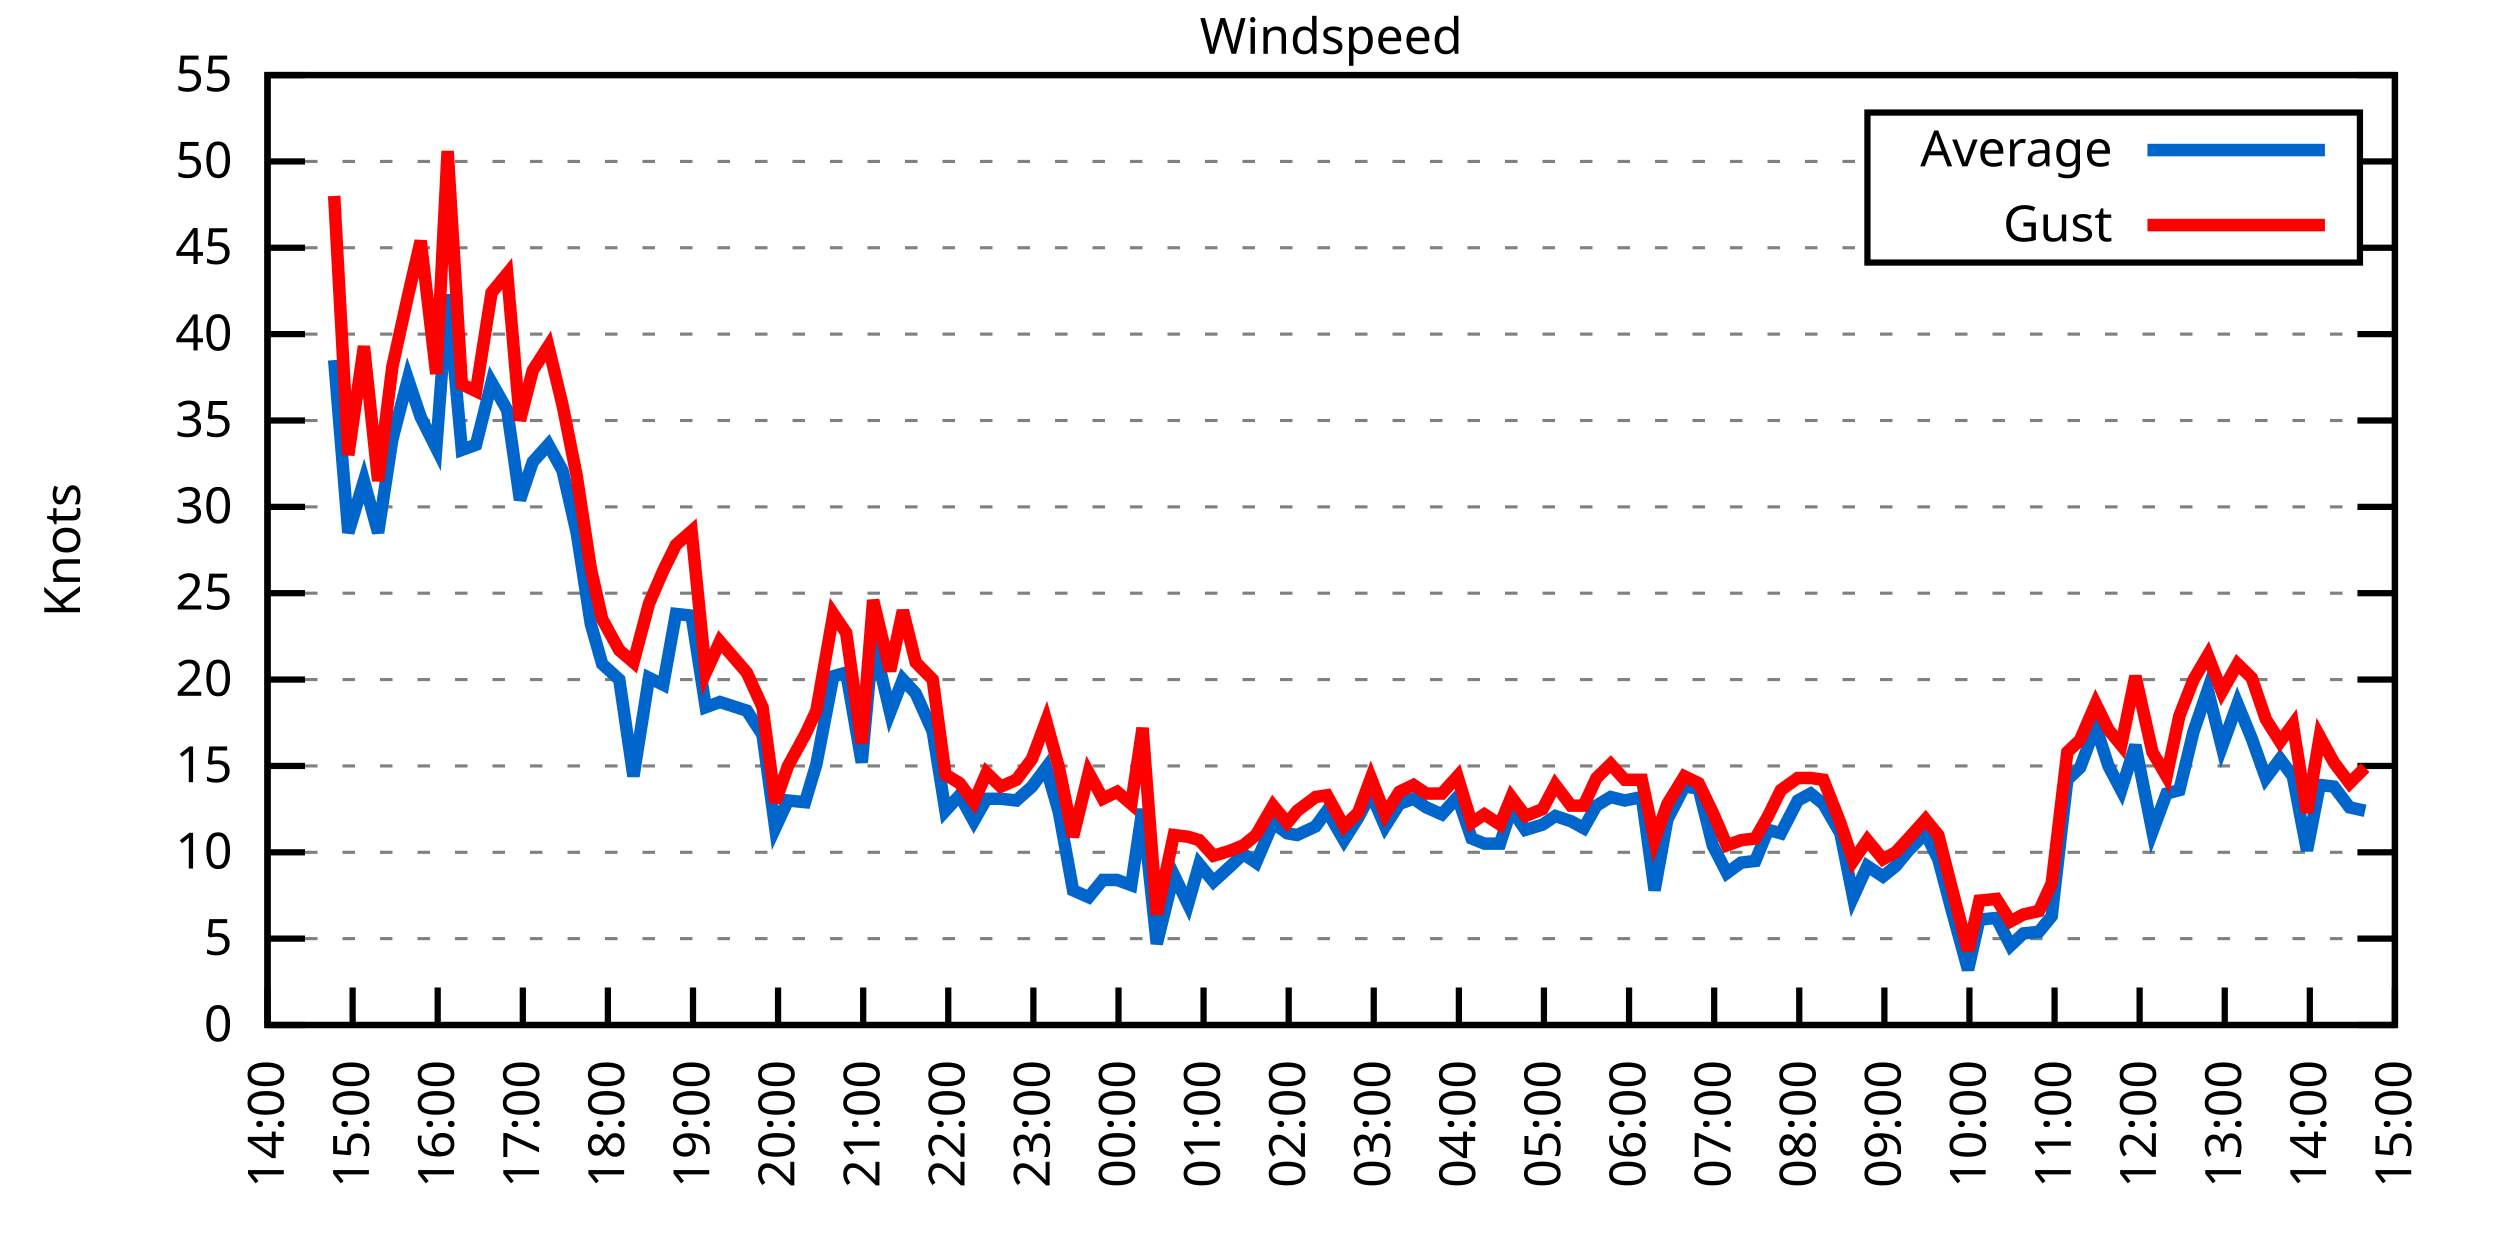
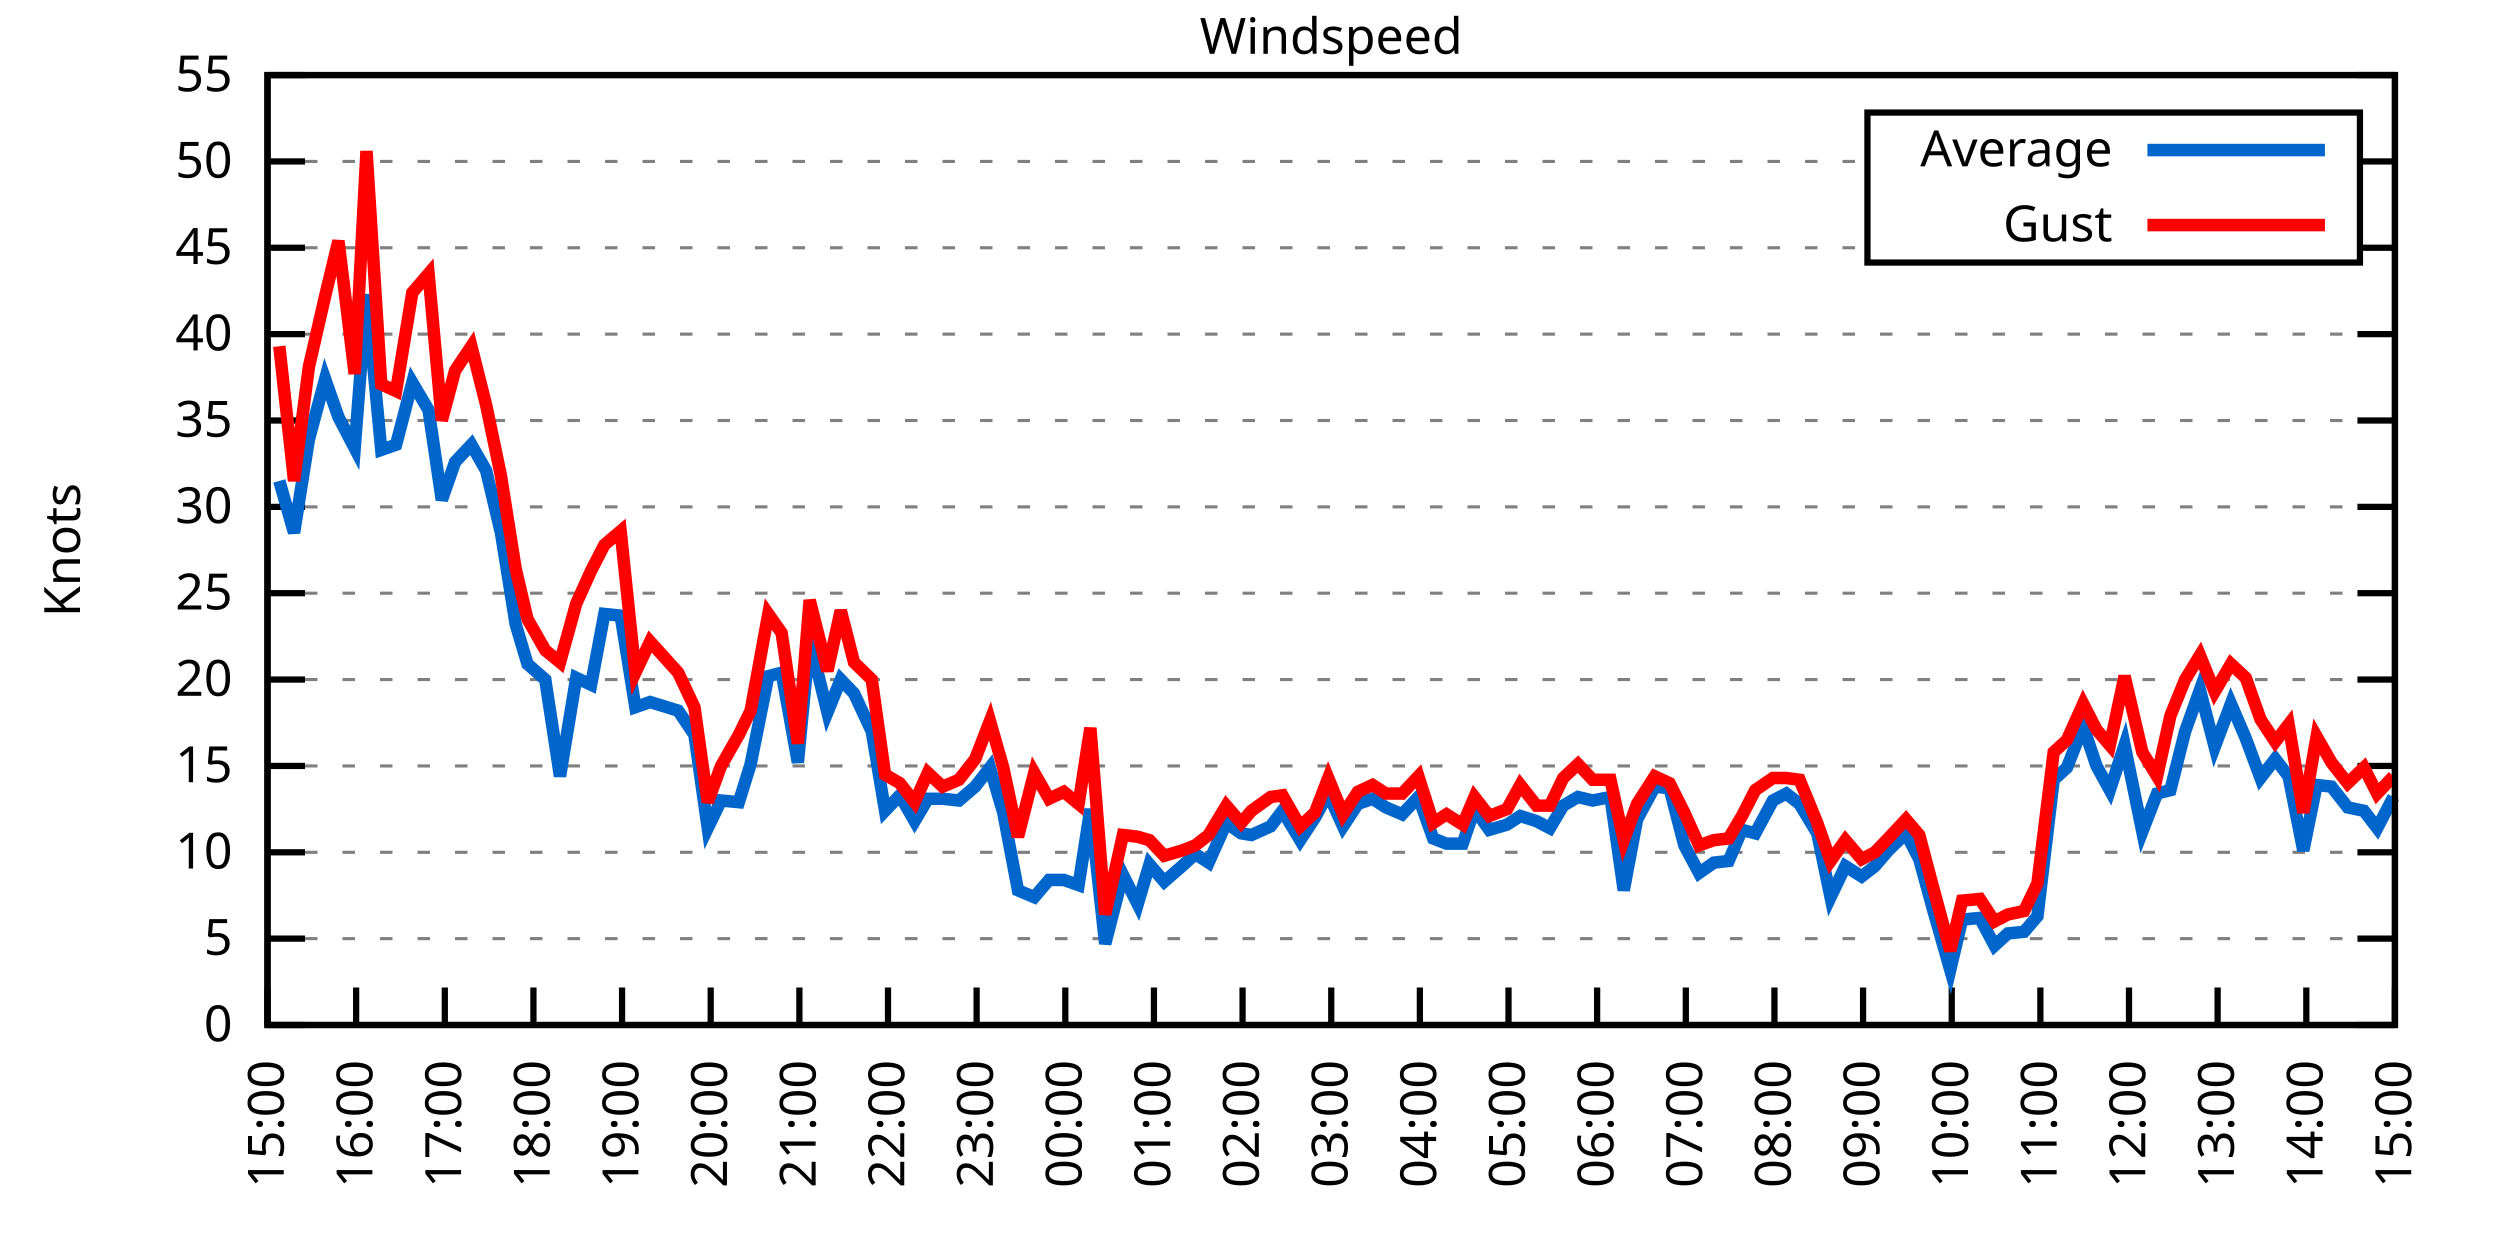
<svg xmlns="http://www.w3.org/2000/svg" xmlns:xlink="http://www.w3.org/1999/xlink" width="400" height="200" viewBox="0 0 400 200">
  <g id="gnuplot_canvas">
    <rect x="0" y="0" width="400" height="200" fill="none" />
    <defs>
      <circle id="gpDot" r="0.5" stroke-width="0.5" stroke="currentColor" />
      <path id="gpPt0" stroke-width="0.333" stroke="currentColor" d="M-1,0 h2 M0,-1 v2" />
      <path id="gpPt1" stroke-width="0.333" stroke="currentColor" d="M-1,-1 L1,1 M1,-1 L-1,1" />
      <path id="gpPt2" stroke-width="0.333" stroke="currentColor" d="M-1,0 L1,0 M0,-1 L0,1 M-1,-1 L1,1 M-1,1 L1,-1" />
      <rect id="gpPt3" stroke-width="0.333" stroke="currentColor" x="-1" y="-1" width="2" height="2" />
      <rect id="gpPt4" stroke-width="0.333" stroke="currentColor" fill="currentColor" x="-1" y="-1" width="2" height="2" />
      <circle id="gpPt5" stroke-width="0.333" stroke="currentColor" cx="0" cy="0" r="1" />
      <use xlink:href="#gpPt5" id="gpPt6" fill="currentColor" stroke="none" />
      <path id="gpPt7" stroke-width="0.333" stroke="currentColor" d="M0,-1.33 L-1.33,0.67 L1.33,0.67 z" />
      <use xlink:href="#gpPt7" id="gpPt8" fill="currentColor" stroke="none" />
      <use xlink:href="#gpPt7" id="gpPt9" stroke="currentColor" transform="rotate(180)" />
      <use xlink:href="#gpPt9" id="gpPt10" fill="currentColor" stroke="none" />
      <use xlink:href="#gpPt3" id="gpPt11" stroke="currentColor" transform="rotate(45)" />
      <use xlink:href="#gpPt11" id="gpPt12" fill="currentColor" stroke="none" />
      <path id="gpPt13" stroke-width="0.333" stroke="currentColor" d="M0,1.330 L1.265,0.411 L0.782,-1.067 L-0.782,-1.076 L-1.265,0.411 z" />
      <use xlink:href="#gpPt13" id="gpPt14" fill="currentColor" stroke="none" />
      <filter id="textbox" filterUnits="objectBoundingBox" x="0" y="0" height="1" width="1">
        <feFlood flood-color="white" flood-opacity="1" result="bgnd" />
        <feComposite in="SourceGraphic" in2="bgnd" operator="atop" />
      </filter>
      <filter id="greybox" filterUnits="objectBoundingBox" x="0" y="0" height="1" width="1">
        <feFlood flood-color="lightgrey" flood-opacity="1" result="grey" />
        <feComposite in="SourceGraphic" in2="grey" operator="atop" />
      </filter>
    </defs>
    <g fill="none" color="white" stroke="currentColor" stroke-width="1.00" stroke-linecap="butt" stroke-linejoin="miter">
</g>
    <g fill="none" color="black" stroke="currentColor" stroke-width="1.00" stroke-linecap="butt" stroke-linejoin="miter">
      <g stroke="none" shape-rendering="crispEdges">
        <polygon fill="rgb(255, 255, 255)" points="42.80,164.00 383.18,164.00 383.18,12.02 42.80,12.02 " />
      </g>
    </g>
    <g fill="none" color="black" stroke="currentColor" stroke-width="1.00" stroke-linecap="butt" stroke-linejoin="miter">
</g>
    <g fill="none" color="black" stroke="black" stroke-width="0.50" stroke-linecap="butt" stroke-linejoin="miter">
</g>
    <g fill="none" color="gray" stroke="currentColor" stroke-width="0.50" stroke-linecap="butt" stroke-linejoin="miter">
      <path stroke="gray" stroke-dasharray="2,4" class="gridline" d="M42.80,164.00 L383.19,164.00  " />
    </g>
    <g fill="none" color="gray" stroke="gray" stroke-width="1.00" stroke-linecap="butt" stroke-linejoin="miter">
</g>
    <g fill="none" color="black" stroke="currentColor" stroke-width="1.00" stroke-linecap="butt" stroke-linejoin="miter">
      <path stroke="black" d="M42.80,164.00 L48.80,164.00 M383.19,164.00 L377.19,164.00  " />
      <g transform="translate(37.20,166.60)" stroke="none" fill="black" font-family="Sans" font-size="8.00" text-anchor="end">
        <text>
          <tspan font-family="Sans"> 0</tspan>
        </text>
      </g>
    </g>
    <g fill="none" color="black" stroke="currentColor" stroke-width="1.00" stroke-linecap="butt" stroke-linejoin="miter">
</g>
    <g fill="none" color="black" stroke="black" stroke-width="0.50" stroke-linecap="butt" stroke-linejoin="miter">
</g>
    <g fill="none" color="gray" stroke="currentColor" stroke-width="0.50" stroke-linecap="butt" stroke-linejoin="miter">
      <path stroke="gray" stroke-dasharray="2,4" class="gridline" d="M42.80,150.18 L383.19,150.18  " />
    </g>
    <g fill="none" color="gray" stroke="gray" stroke-width="1.00" stroke-linecap="butt" stroke-linejoin="miter">
</g>
    <g fill="none" color="black" stroke="currentColor" stroke-width="1.00" stroke-linecap="butt" stroke-linejoin="miter">
      <path stroke="black" d="M42.80,150.18 L48.80,150.18 M383.19,150.18 L377.19,150.18  " />
      <g transform="translate(37.20,152.78)" stroke="none" fill="black" font-family="Sans" font-size="8.00" text-anchor="end">
        <text>
          <tspan font-family="Sans"> 5</tspan>
        </text>
      </g>
    </g>
    <g fill="none" color="black" stroke="currentColor" stroke-width="1.00" stroke-linecap="butt" stroke-linejoin="miter">
</g>
    <g fill="none" color="black" stroke="black" stroke-width="0.50" stroke-linecap="butt" stroke-linejoin="miter">
</g>
    <g fill="none" color="gray" stroke="currentColor" stroke-width="0.50" stroke-linecap="butt" stroke-linejoin="miter">
      <path stroke="gray" stroke-dasharray="2,4" class="gridline" d="M42.80,136.37 L383.19,136.37  " />
    </g>
    <g fill="none" color="gray" stroke="gray" stroke-width="1.00" stroke-linecap="butt" stroke-linejoin="miter">
</g>
    <g fill="none" color="black" stroke="currentColor" stroke-width="1.00" stroke-linecap="butt" stroke-linejoin="miter">
      <path stroke="black" d="M42.80,136.37 L48.80,136.37 M383.19,136.37 L377.19,136.37  " />
      <g transform="translate(37.20,138.97)" stroke="none" fill="black" font-family="Sans" font-size="8.00" text-anchor="end">
        <text>
          <tspan font-family="Sans"> 10</tspan>
        </text>
      </g>
    </g>
    <g fill="none" color="black" stroke="currentColor" stroke-width="1.00" stroke-linecap="butt" stroke-linejoin="miter">
</g>
    <g fill="none" color="black" stroke="black" stroke-width="0.50" stroke-linecap="butt" stroke-linejoin="miter">
</g>
    <g fill="none" color="gray" stroke="currentColor" stroke-width="0.50" stroke-linecap="butt" stroke-linejoin="miter">
      <path stroke="gray" stroke-dasharray="2,4" class="gridline" d="M42.80,122.55 L383.19,122.55  " />
    </g>
    <g fill="none" color="gray" stroke="gray" stroke-width="1.00" stroke-linecap="butt" stroke-linejoin="miter">
</g>
    <g fill="none" color="black" stroke="currentColor" stroke-width="1.00" stroke-linecap="butt" stroke-linejoin="miter">
      <path stroke="black" d="M42.80,122.55 L48.80,122.55 M383.19,122.55 L377.19,122.55  " />
      <g transform="translate(37.20,125.15)" stroke="none" fill="black" font-family="Sans" font-size="8.00" text-anchor="end">
        <text>
          <tspan font-family="Sans"> 15</tspan>
        </text>
      </g>
    </g>
    <g fill="none" color="black" stroke="currentColor" stroke-width="1.00" stroke-linecap="butt" stroke-linejoin="miter">
</g>
    <g fill="none" color="black" stroke="black" stroke-width="0.50" stroke-linecap="butt" stroke-linejoin="miter">
</g>
    <g fill="none" color="gray" stroke="currentColor" stroke-width="0.50" stroke-linecap="butt" stroke-linejoin="miter">
      <path stroke="gray" stroke-dasharray="2,4" class="gridline" d="M42.80,108.73 L383.19,108.73  " />
    </g>
    <g fill="none" color="gray" stroke="gray" stroke-width="1.00" stroke-linecap="butt" stroke-linejoin="miter">
</g>
    <g fill="none" color="black" stroke="currentColor" stroke-width="1.00" stroke-linecap="butt" stroke-linejoin="miter">
      <path stroke="black" d="M42.80,108.73 L48.80,108.73 M383.19,108.73 L377.19,108.73  " />
      <g transform="translate(37.20,111.33)" stroke="none" fill="black" font-family="Sans" font-size="8.00" text-anchor="end">
        <text>
          <tspan font-family="Sans"> 20</tspan>
        </text>
      </g>
    </g>
    <g fill="none" color="black" stroke="currentColor" stroke-width="1.00" stroke-linecap="butt" stroke-linejoin="miter">
</g>
    <g fill="none" color="black" stroke="black" stroke-width="0.50" stroke-linecap="butt" stroke-linejoin="miter">
</g>
    <g fill="none" color="gray" stroke="currentColor" stroke-width="0.50" stroke-linecap="butt" stroke-linejoin="miter">
      <path stroke="gray" stroke-dasharray="2,4" class="gridline" d="M42.80,94.91 L383.19,94.91  " />
    </g>
    <g fill="none" color="gray" stroke="gray" stroke-width="1.00" stroke-linecap="butt" stroke-linejoin="miter">
</g>
    <g fill="none" color="black" stroke="currentColor" stroke-width="1.00" stroke-linecap="butt" stroke-linejoin="miter">
      <path stroke="black" d="M42.80,94.91 L48.80,94.91 M383.19,94.91 L377.19,94.91  " />
      <g transform="translate(37.20,97.51)" stroke="none" fill="black" font-family="Sans" font-size="8.00" text-anchor="end">
        <text>
          <tspan font-family="Sans"> 25</tspan>
        </text>
      </g>
    </g>
    <g fill="none" color="black" stroke="currentColor" stroke-width="1.00" stroke-linecap="butt" stroke-linejoin="miter">
</g>
    <g fill="none" color="black" stroke="black" stroke-width="0.50" stroke-linecap="butt" stroke-linejoin="miter">
</g>
    <g fill="none" color="gray" stroke="currentColor" stroke-width="0.50" stroke-linecap="butt" stroke-linejoin="miter">
      <path stroke="gray" stroke-dasharray="2,4" class="gridline" d="M42.80,81.10 L383.19,81.10  " />
    </g>
    <g fill="none" color="gray" stroke="gray" stroke-width="1.00" stroke-linecap="butt" stroke-linejoin="miter">
</g>
    <g fill="none" color="black" stroke="currentColor" stroke-width="1.00" stroke-linecap="butt" stroke-linejoin="miter">
      <path stroke="black" d="M42.80,81.10 L48.80,81.10 M383.19,81.10 L377.19,81.10  " />
      <g transform="translate(37.20,83.70)" stroke="none" fill="black" font-family="Sans" font-size="8.00" text-anchor="end">
        <text>
          <tspan font-family="Sans"> 30</tspan>
        </text>
      </g>
    </g>
    <g fill="none" color="black" stroke="currentColor" stroke-width="1.00" stroke-linecap="butt" stroke-linejoin="miter">
</g>
    <g fill="none" color="black" stroke="black" stroke-width="0.50" stroke-linecap="butt" stroke-linejoin="miter">
</g>
    <g fill="none" color="gray" stroke="currentColor" stroke-width="0.50" stroke-linecap="butt" stroke-linejoin="miter">
      <path stroke="gray" stroke-dasharray="2,4" class="gridline" d="M42.80,67.28 L383.19,67.28  " />
    </g>
    <g fill="none" color="gray" stroke="gray" stroke-width="1.00" stroke-linecap="butt" stroke-linejoin="miter">
</g>
    <g fill="none" color="black" stroke="currentColor" stroke-width="1.00" stroke-linecap="butt" stroke-linejoin="miter">
      <path stroke="black" d="M42.80,67.28 L48.80,67.28 M383.19,67.28 L377.19,67.28  " />
      <g transform="translate(37.20,69.88)" stroke="none" fill="black" font-family="Sans" font-size="8.00" text-anchor="end">
        <text>
          <tspan font-family="Sans"> 35</tspan>
        </text>
      </g>
    </g>
    <g fill="none" color="black" stroke="currentColor" stroke-width="1.00" stroke-linecap="butt" stroke-linejoin="miter">
</g>
    <g fill="none" color="black" stroke="black" stroke-width="0.50" stroke-linecap="butt" stroke-linejoin="miter">
</g>
    <g fill="none" color="gray" stroke="currentColor" stroke-width="0.50" stroke-linecap="butt" stroke-linejoin="miter">
      <path stroke="gray" stroke-dasharray="2,4" class="gridline" d="M42.80,53.46 L383.19,53.46  " />
    </g>
    <g fill="none" color="gray" stroke="gray" stroke-width="1.00" stroke-linecap="butt" stroke-linejoin="miter">
</g>
    <g fill="none" color="black" stroke="currentColor" stroke-width="1.00" stroke-linecap="butt" stroke-linejoin="miter">
      <path stroke="black" d="M42.80,53.46 L48.80,53.46 M383.19,53.46 L377.19,53.46  " />
      <g transform="translate(37.20,56.06)" stroke="none" fill="black" font-family="Sans" font-size="8.00" text-anchor="end">
        <text>
          <tspan font-family="Sans"> 40</tspan>
        </text>
      </g>
    </g>
    <g fill="none" color="black" stroke="currentColor" stroke-width="1.00" stroke-linecap="butt" stroke-linejoin="miter">
</g>
    <g fill="none" color="black" stroke="black" stroke-width="0.50" stroke-linecap="butt" stroke-linejoin="miter">
</g>
    <g fill="none" color="gray" stroke="currentColor" stroke-width="0.50" stroke-linecap="butt" stroke-linejoin="miter">
      <path stroke="gray" stroke-dasharray="2,4" class="gridline" d="M42.80,39.64 L298.79,39.64 M377.59,39.64 L383.19,39.64  " />
    </g>
    <g fill="none" color="gray" stroke="gray" stroke-width="1.00" stroke-linecap="butt" stroke-linejoin="miter">
</g>
    <g fill="none" color="black" stroke="currentColor" stroke-width="1.00" stroke-linecap="butt" stroke-linejoin="miter">
      <path stroke="black" d="M42.80,39.64 L48.80,39.64 M383.19,39.64 L377.19,39.64  " />
      <g transform="translate(37.20,42.24)" stroke="none" fill="black" font-family="Sans" font-size="8.00" text-anchor="end">
        <text>
          <tspan font-family="Sans"> 45</tspan>
        </text>
      </g>
    </g>
    <g fill="none" color="black" stroke="currentColor" stroke-width="1.00" stroke-linecap="butt" stroke-linejoin="miter">
</g>
    <g fill="none" color="black" stroke="black" stroke-width="0.50" stroke-linecap="butt" stroke-linejoin="miter">
</g>
    <g fill="none" color="gray" stroke="currentColor" stroke-width="0.50" stroke-linecap="butt" stroke-linejoin="miter">
      <path stroke="gray" stroke-dasharray="2,4" class="gridline" d="M42.80,25.83 L298.79,25.83 M377.59,25.83 L383.19,25.83  " />
    </g>
    <g fill="none" color="gray" stroke="gray" stroke-width="1.00" stroke-linecap="butt" stroke-linejoin="miter">
</g>
    <g fill="none" color="black" stroke="currentColor" stroke-width="1.00" stroke-linecap="butt" stroke-linejoin="miter">
      <path stroke="black" d="M42.80,25.83 L48.80,25.83 M383.19,25.83 L377.19,25.83  " />
      <g transform="translate(37.20,28.43)" stroke="none" fill="black" font-family="Sans" font-size="8.00" text-anchor="end">
        <text>
          <tspan font-family="Sans"> 50</tspan>
        </text>
      </g>
    </g>
    <g fill="none" color="black" stroke="currentColor" stroke-width="1.00" stroke-linecap="butt" stroke-linejoin="miter">
</g>
    <g fill="none" color="black" stroke="black" stroke-width="0.50" stroke-linecap="butt" stroke-linejoin="miter">
</g>
    <g fill="none" color="gray" stroke="currentColor" stroke-width="0.50" stroke-linecap="butt" stroke-linejoin="miter">
      <path stroke="gray" stroke-dasharray="2,4" class="gridline" d="M42.80,12.01 L383.19,12.01  " />
    </g>
    <g fill="none" color="gray" stroke="gray" stroke-width="1.00" stroke-linecap="butt" stroke-linejoin="miter">
</g>
    <g fill="none" color="black" stroke="currentColor" stroke-width="1.00" stroke-linecap="butt" stroke-linejoin="miter">
      <path stroke="black" d="M42.80,12.01 L48.80,12.01 M383.19,12.01 L377.19,12.01  " />
      <g transform="translate(37.20,14.61)" stroke="none" fill="black" font-family="Sans" font-size="8.00" text-anchor="end">
        <text>
          <tspan font-family="Sans"> 55</tspan>
        </text>
      </g>
    </g>
    <g fill="none" color="black" stroke="currentColor" stroke-width="1.00" stroke-linecap="butt" stroke-linejoin="miter">
      <path stroke="black" d="M42.80,164.00 L42.80,158.00  " />
      <g transform="translate(45.40,169.60) rotate(270.00)" stroke="none" fill="black" font-family="Sans" font-size="8.00" text-anchor="end">
        <text>
-           <tspan font-family="Sans">14:00</tspan>
-         </text>
-       </g>
-     </g>
-     <g fill="none" color="black" stroke="currentColor" stroke-width="1.00" stroke-linecap="butt" stroke-linejoin="miter">
-       <path stroke="black" d="M56.42,164.00 L56.42,158.00  " />
-       <g transform="translate(59.02,169.60) rotate(270.00)" stroke="none" fill="black" font-family="Sans" font-size="8.00" text-anchor="end">
-         <text>
          <tspan font-family="Sans">15:00</tspan>
        </text>
      </g>
    </g>
    <g fill="none" color="black" stroke="currentColor" stroke-width="1.00" stroke-linecap="butt" stroke-linejoin="miter">
-       <path stroke="black" d="M70.03,164.00 L70.03,158.00  " />
-       <g transform="translate(72.63,169.60) rotate(270.00)" stroke="none" fill="black" font-family="Sans" font-size="8.00" text-anchor="end">
+       <path stroke="black" d="M56.98,164.00 L56.98,158.00  " />
+       <g transform="translate(59.58,169.60) rotate(270.00)" stroke="none" fill="black" font-family="Sans" font-size="8.00" text-anchor="end">
        <text>
          <tspan font-family="Sans">16:00</tspan>
        </text>
      </g>
    </g>
    <g fill="none" color="black" stroke="currentColor" stroke-width="1.00" stroke-linecap="butt" stroke-linejoin="miter">
-       <path stroke="black" d="M83.65,164.00 L83.65,158.00  " />
-       <g transform="translate(86.25,169.60) rotate(270.00)" stroke="none" fill="black" font-family="Sans" font-size="8.00" text-anchor="end">
+       <path stroke="black" d="M71.17,164.00 L71.17,158.00  " />
+       <g transform="translate(73.77,169.60) rotate(270.00)" stroke="none" fill="black" font-family="Sans" font-size="8.00" text-anchor="end">
        <text>
          <tspan font-family="Sans">17:00</tspan>
        </text>
      </g>
    </g>
    <g fill="none" color="black" stroke="currentColor" stroke-width="1.00" stroke-linecap="butt" stroke-linejoin="miter">
-       <path stroke="black" d="M97.26,164.00 L97.26,158.00  " />
-       <g transform="translate(99.86,169.60) rotate(270.00)" stroke="none" fill="black" font-family="Sans" font-size="8.00" text-anchor="end">
+       <path stroke="black" d="M85.35,164.00 L85.35,158.00  " />
+       <g transform="translate(87.95,169.60) rotate(270.00)" stroke="none" fill="black" font-family="Sans" font-size="8.00" text-anchor="end">
        <text>
          <tspan font-family="Sans">18:00</tspan>
        </text>
      </g>
    </g>
    <g fill="none" color="black" stroke="currentColor" stroke-width="1.00" stroke-linecap="butt" stroke-linejoin="miter">
-       <path stroke="black" d="M110.88,164.00 L110.88,158.00  " />
-       <g transform="translate(113.48,169.60) rotate(270.00)" stroke="none" fill="black" font-family="Sans" font-size="8.00" text-anchor="end">
+       <path stroke="black" d="M99.53,164.00 L99.53,158.00  " />
+       <g transform="translate(102.13,169.60) rotate(270.00)" stroke="none" fill="black" font-family="Sans" font-size="8.00" text-anchor="end">
        <text>
          <tspan font-family="Sans">19:00</tspan>
        </text>
      </g>
    </g>
    <g fill="none" color="black" stroke="currentColor" stroke-width="1.00" stroke-linecap="butt" stroke-linejoin="miter">
-       <path stroke="black" d="M124.49,164.00 L124.49,158.00  " />
-       <g transform="translate(127.09,169.60) rotate(270.00)" stroke="none" fill="black" font-family="Sans" font-size="8.00" text-anchor="end">
+       <path stroke="black" d="M113.71,164.00 L113.71,158.00  " />
+       <g transform="translate(116.31,169.60) rotate(270.00)" stroke="none" fill="black" font-family="Sans" font-size="8.00" text-anchor="end">
        <text>
          <tspan font-family="Sans">20:00</tspan>
        </text>
      </g>
    </g>
    <g fill="none" color="black" stroke="currentColor" stroke-width="1.00" stroke-linecap="butt" stroke-linejoin="miter">
-       <path stroke="black" d="M138.11,164.00 L138.11,158.00  " />
-       <g transform="translate(140.71,169.60) rotate(270.00)" stroke="none" fill="black" font-family="Sans" font-size="8.00" text-anchor="end">
+       <path stroke="black" d="M127.90,164.00 L127.90,158.00  " />
+       <g transform="translate(130.50,169.60) rotate(270.00)" stroke="none" fill="black" font-family="Sans" font-size="8.00" text-anchor="end">
        <text>
          <tspan font-family="Sans">21:00</tspan>
        </text>
      </g>
    </g>
    <g fill="none" color="black" stroke="currentColor" stroke-width="1.00" stroke-linecap="butt" stroke-linejoin="miter">
-       <path stroke="black" d="M151.72,164.00 L151.72,158.00  " />
-       <g transform="translate(154.32,169.60) rotate(270.00)" stroke="none" fill="black" font-family="Sans" font-size="8.00" text-anchor="end">
+       <path stroke="black" d="M142.08,164.00 L142.08,158.00  " />
+       <g transform="translate(144.68,169.60) rotate(270.00)" stroke="none" fill="black" font-family="Sans" font-size="8.00" text-anchor="end">
        <text>
          <tspan font-family="Sans">22:00</tspan>
        </text>
      </g>
    </g>
    <g fill="none" color="black" stroke="currentColor" stroke-width="1.00" stroke-linecap="butt" stroke-linejoin="miter">
-       <path stroke="black" d="M165.34,164.00 L165.34,158.00  " />
-       <g transform="translate(167.94,169.60) rotate(270.00)" stroke="none" fill="black" font-family="Sans" font-size="8.00" text-anchor="end">
+       <path stroke="black" d="M156.26,164.00 L156.26,158.00  " />
+       <g transform="translate(158.86,169.60) rotate(270.00)" stroke="none" fill="black" font-family="Sans" font-size="8.00" text-anchor="end">
        <text>
          <tspan font-family="Sans">23:00</tspan>
        </text>
      </g>
    </g>
    <g fill="none" color="black" stroke="currentColor" stroke-width="1.00" stroke-linecap="butt" stroke-linejoin="miter">
-       <path stroke="black" d="M178.96,164.00 L178.96,158.00  " />
-       <g transform="translate(181.56,169.60) rotate(270.00)" stroke="none" fill="black" font-family="Sans" font-size="8.00" text-anchor="end">
+       <path stroke="black" d="M170.45,164.00 L170.45,158.00  " />
+       <g transform="translate(173.05,169.60) rotate(270.00)" stroke="none" fill="black" font-family="Sans" font-size="8.00" text-anchor="end">
        <text>
          <tspan font-family="Sans">00:00</tspan>
        </text>
      </g>
    </g>
    <g fill="none" color="black" stroke="currentColor" stroke-width="1.00" stroke-linecap="butt" stroke-linejoin="miter">
-       <path stroke="black" d="M192.57,164.00 L192.57,158.00  " />
-       <g transform="translate(195.17,169.60) rotate(270.00)" stroke="none" fill="black" font-family="Sans" font-size="8.00" text-anchor="end">
+       <path stroke="black" d="M184.63,164.00 L184.63,158.00  " />
+       <g transform="translate(187.23,169.60) rotate(270.00)" stroke="none" fill="black" font-family="Sans" font-size="8.00" text-anchor="end">
        <text>
          <tspan font-family="Sans">01:00</tspan>
        </text>
      </g>
    </g>
    <g fill="none" color="black" stroke="currentColor" stroke-width="1.00" stroke-linecap="butt" stroke-linejoin="miter">
-       <path stroke="black" d="M206.19,164.00 L206.19,158.00  " />
-       <g transform="translate(208.79,169.60) rotate(270.00)" stroke="none" fill="black" font-family="Sans" font-size="8.00" text-anchor="end">
+       <path stroke="black" d="M198.81,164.00 L198.81,158.00  " />
+       <g transform="translate(201.41,169.60) rotate(270.00)" stroke="none" fill="black" font-family="Sans" font-size="8.00" text-anchor="end">
        <text>
          <tspan font-family="Sans">02:00</tspan>
        </text>
      </g>
    </g>
    <g fill="none" color="black" stroke="currentColor" stroke-width="1.00" stroke-linecap="butt" stroke-linejoin="miter">
-       <path stroke="black" d="M219.80,164.00 L219.80,158.00  " />
-       <g transform="translate(222.40,169.60) rotate(270.00)" stroke="none" fill="black" font-family="Sans" font-size="8.00" text-anchor="end">
+       <path stroke="black" d="M213.00,164.00 L213.00,158.00  " />
+       <g transform="translate(215.60,169.60) rotate(270.00)" stroke="none" fill="black" font-family="Sans" font-size="8.00" text-anchor="end">
        <text>
          <tspan font-family="Sans">03:00</tspan>
        </text>
      </g>
    </g>
    <g fill="none" color="black" stroke="currentColor" stroke-width="1.00" stroke-linecap="butt" stroke-linejoin="miter">
-       <path stroke="black" d="M233.42,164.00 L233.42,158.00  " />
-       <g transform="translate(236.02,169.60) rotate(270.00)" stroke="none" fill="black" font-family="Sans" font-size="8.00" text-anchor="end">
+       <path stroke="black" d="M227.18,164.00 L227.18,158.00  " />
+       <g transform="translate(229.78,169.60) rotate(270.00)" stroke="none" fill="black" font-family="Sans" font-size="8.00" text-anchor="end">
        <text>
          <tspan font-family="Sans">04:00</tspan>
        </text>
      </g>
    </g>
    <g fill="none" color="black" stroke="currentColor" stroke-width="1.00" stroke-linecap="butt" stroke-linejoin="miter">
-       <path stroke="black" d="M247.03,164.00 L247.03,158.00  " />
-       <g transform="translate(249.63,169.60) rotate(270.00)" stroke="none" fill="black" font-family="Sans" font-size="8.00" text-anchor="end">
+       <path stroke="black" d="M241.36,164.00 L241.36,158.00  " />
+       <g transform="translate(243.96,169.60) rotate(270.00)" stroke="none" fill="black" font-family="Sans" font-size="8.00" text-anchor="end">
        <text>
          <tspan font-family="Sans">05:00</tspan>
        </text>
      </g>
    </g>
    <g fill="none" color="black" stroke="currentColor" stroke-width="1.00" stroke-linecap="butt" stroke-linejoin="miter">
-       <path stroke="black" d="M260.65,164.00 L260.65,158.00  " />
-       <g transform="translate(263.25,169.60) rotate(270.00)" stroke="none" fill="black" font-family="Sans" font-size="8.00" text-anchor="end">
+       <path stroke="black" d="M255.54,164.00 L255.54,158.00  " />
+       <g transform="translate(258.14,169.60) rotate(270.00)" stroke="none" fill="black" font-family="Sans" font-size="8.00" text-anchor="end">
        <text>
          <tspan font-family="Sans">06:00</tspan>
        </text>
      </g>
    </g>
    <g fill="none" color="black" stroke="currentColor" stroke-width="1.00" stroke-linecap="butt" stroke-linejoin="miter">
-       <path stroke="black" d="M274.27,164.00 L274.27,158.00  " />
-       <g transform="translate(276.87,169.60) rotate(270.00)" stroke="none" fill="black" font-family="Sans" font-size="8.00" text-anchor="end">
+       <path stroke="black" d="M269.73,164.00 L269.73,158.00  " />
+       <g transform="translate(272.33,169.60) rotate(270.00)" stroke="none" fill="black" font-family="Sans" font-size="8.00" text-anchor="end">
        <text>
          <tspan font-family="Sans">07:00</tspan>
        </text>
      </g>
    </g>
    <g fill="none" color="black" stroke="currentColor" stroke-width="1.00" stroke-linecap="butt" stroke-linejoin="miter">
-       <path stroke="black" d="M287.88,164.00 L287.88,158.00  " />
-       <g transform="translate(290.48,169.60) rotate(270.00)" stroke="none" fill="black" font-family="Sans" font-size="8.00" text-anchor="end">
+       <path stroke="black" d="M283.91,164.00 L283.91,158.00  " />
+       <g transform="translate(286.51,169.60) rotate(270.00)" stroke="none" fill="black" font-family="Sans" font-size="8.00" text-anchor="end">
        <text>
          <tspan font-family="Sans">08:00</tspan>
        </text>
      </g>
    </g>
    <g fill="none" color="black" stroke="currentColor" stroke-width="1.00" stroke-linecap="butt" stroke-linejoin="miter">
-       <path stroke="black" d="M301.50,164.00 L301.50,158.00  " />
-       <g transform="translate(304.10,169.60) rotate(270.00)" stroke="none" fill="black" font-family="Sans" font-size="8.00" text-anchor="end">
+       <path stroke="black" d="M298.09,164.00 L298.09,158.00  " />
+       <g transform="translate(300.69,169.60) rotate(270.00)" stroke="none" fill="black" font-family="Sans" font-size="8.00" text-anchor="end">
        <text>
          <tspan font-family="Sans">09:00</tspan>
        </text>
      </g>
    </g>
    <g fill="none" color="black" stroke="currentColor" stroke-width="1.00" stroke-linecap="butt" stroke-linejoin="miter">
-       <path stroke="black" d="M315.11,164.00 L315.11,158.00  " />
-       <g transform="translate(317.71,169.60) rotate(270.00)" stroke="none" fill="black" font-family="Sans" font-size="8.00" text-anchor="end">
+       <path stroke="black" d="M312.28,164.00 L312.28,158.00  " />
+       <g transform="translate(314.88,169.60) rotate(270.00)" stroke="none" fill="black" font-family="Sans" font-size="8.00" text-anchor="end">
        <text>
          <tspan font-family="Sans">10:00</tspan>
        </text>
      </g>
    </g>
    <g fill="none" color="black" stroke="currentColor" stroke-width="1.00" stroke-linecap="butt" stroke-linejoin="miter">
-       <path stroke="black" d="M328.73,164.00 L328.73,158.00  " />
-       <g transform="translate(331.33,169.60) rotate(270.00)" stroke="none" fill="black" font-family="Sans" font-size="8.00" text-anchor="end">
+       <path stroke="black" d="M326.46,164.00 L326.46,158.00  " />
+       <g transform="translate(329.06,169.60) rotate(270.00)" stroke="none" fill="black" font-family="Sans" font-size="8.00" text-anchor="end">
        <text>
          <tspan font-family="Sans">11:00</tspan>
        </text>
      </g>
    </g>
    <g fill="none" color="black" stroke="currentColor" stroke-width="1.00" stroke-linecap="butt" stroke-linejoin="miter">
-       <path stroke="black" d="M342.34,164.00 L342.34,158.00  " />
-       <g transform="translate(344.94,169.60) rotate(270.00)" stroke="none" fill="black" font-family="Sans" font-size="8.00" text-anchor="end">
+       <path stroke="black" d="M340.64,164.00 L340.64,158.00  " />
+       <g transform="translate(343.24,169.60) rotate(270.00)" stroke="none" fill="black" font-family="Sans" font-size="8.00" text-anchor="end">
        <text>
          <tspan font-family="Sans">12:00</tspan>
        </text>
      </g>
    </g>
    <g fill="none" color="black" stroke="currentColor" stroke-width="1.00" stroke-linecap="butt" stroke-linejoin="miter">
-       <path stroke="black" d="M355.96,164.00 L355.96,158.00  " />
-       <g transform="translate(358.56,169.60) rotate(270.00)" stroke="none" fill="black" font-family="Sans" font-size="8.00" text-anchor="end">
+       <path stroke="black" d="M354.82,164.00 L354.82,158.00  " />
+       <g transform="translate(357.42,169.60) rotate(270.00)" stroke="none" fill="black" font-family="Sans" font-size="8.00" text-anchor="end">
        <text>
          <tspan font-family="Sans">13:00</tspan>
        </text>
      </g>
    </g>
    <g fill="none" color="black" stroke="currentColor" stroke-width="1.00" stroke-linecap="butt" stroke-linejoin="miter">
-       <path stroke="black" d="M369.57,164.00 L369.57,158.00  " />
-       <g transform="translate(372.17,169.60) rotate(270.00)" stroke="none" fill="black" font-family="Sans" font-size="8.00" text-anchor="end">
+       <path stroke="black" d="M369.01,164.00 L369.01,158.00  " />
+       <g transform="translate(371.61,169.60) rotate(270.00)" stroke="none" fill="black" font-family="Sans" font-size="8.00" text-anchor="end">
        <text>
          <tspan font-family="Sans">14:00</tspan>
        </text>
      </g>
    </g>
    <g fill="none" color="black" stroke="currentColor" stroke-width="1.00" stroke-linecap="butt" stroke-linejoin="miter">
      <path stroke="black" d="M383.19,164.00 L383.19,158.00  " />
      <g transform="translate(385.79,169.60) rotate(270.00)" stroke="none" fill="black" font-family="Sans" font-size="8.00" text-anchor="end">
        <text>
          <tspan font-family="Sans">15:00</tspan>
        </text>
      </g>
    </g>
    <g fill="none" color="black" stroke="currentColor" stroke-width="1.00" stroke-linecap="butt" stroke-linejoin="miter">
</g>
    <g fill="none" color="black" stroke="currentColor" stroke-width="1.00" stroke-linecap="butt" stroke-linejoin="miter">
      <path stroke="black" d="M42.80,12.01 L42.80,164.00 L383.19,164.00 L383.19,12.01 L42.80,12.01 Z  " />
    </g>
    <g fill="none" color="black" stroke="currentColor" stroke-width="1.00" stroke-linecap="butt" stroke-linejoin="miter">
</g>
    <g fill="none" color="black" stroke="currentColor" stroke-width="1.00" stroke-linecap="butt" stroke-linejoin="miter">
      <path stroke="black" d="M298.79,42.01 L298.79,18.01 L377.59,18.01 L377.59,42.01 L298.79,42.01 Z  " />
    </g>
    <g id="Windspeed_plot_1">
      <g fill="none" color="white" stroke="black" stroke-width="2.00" stroke-linecap="butt" stroke-linejoin="miter">
</g>
      <g fill="none" color="black" stroke="currentColor" stroke-width="2.00" stroke-linecap="butt" stroke-linejoin="miter">
        <g transform="translate(337.99,26.61)" stroke="none" fill="black" font-family="Sans" font-size="8.00" text-anchor="end">
          <text>
            <tspan font-family="Sans">Average</tspan>
          </text>
        </g>
      </g>
      <g fill="none" color="black" stroke="currentColor" stroke-width="2.00" stroke-linecap="butt" stroke-linejoin="miter">
-         <path stroke="rgb(  0, 102, 204)" d="M343.59,24.01 L371.99,24.01 M53.47,57.61 L55.73,85.24 L58.23,76.95 L60.50,85.24 L62.77,70.32 L65.27,60.65   L67.31,66.73 L69.80,71.70 L71.62,47.11 L73.89,71.98 L76.16,71.15 L78.65,61.20 L81.15,65.62 L83.19,79.99   L85.24,73.91 L87.73,71.15 L90.00,75.29 L92.27,85.24 L94.54,99.89 L96.35,106.24 L99.08,108.73 L101.35,124.21   L103.84,108.45 L106.11,109.56 L108.15,98.23 L110.65,98.51 L112.92,113.15 L115.19,112.32 L119.50,113.71 L122.00,117.57   L124.04,132.50 L126.08,128.08 L128.81,128.35 L130.62,122.27 L133.34,108.18 L135.39,107.63 L137.88,122.00 L139.70,102.37   L142.42,113.98 L144.46,108.73 L146.51,110.94 L149.23,117.02 L151.27,129.73 L153.54,127.25 L155.81,131.39 L157.85,127.80   L160.12,127.80 L162.62,128.08 L165.11,125.86 L167.38,122.82 L169.43,130.01 L171.69,142.45 L174.19,143.55 L176.46,140.79   L178.73,140.79 L181.00,141.62 L182.81,129.46 L185.08,151.01 L187.81,139.96 L190.08,144.66 L191.89,138.30 L194.16,141.06   L196.88,138.58 L198.93,136.64 L200.97,138.02 L203.69,131.67 L205.96,133.33 L207.55,133.60 L210.50,132.22 L212.31,129.73   L215.04,134.43 L217.31,130.84 L219.35,126.97 L221.62,132.22 L223.89,128.63 L226.16,127.80 L228.20,129.18 L230.70,130.29   L233.19,127.52 L235.46,134.15 L237.50,134.98 L240.00,134.98 L241.81,129.46 L244.08,132.77 L246.81,131.94 L248.85,130.56   L251.35,131.39 L253.39,132.50 L255.43,128.90 L257.70,127.52 L259.97,128.08 L262.69,127.52 L264.73,142.45 L266.78,131.11   L269.50,125.86 L271.77,126.14 L274.04,135.26 L276.31,139.68 L278.58,138.02 L280.85,137.75 L282.89,132.77 L284.93,133.33   L287.65,128.08 L289.70,126.97 L291.74,128.63 L294.46,133.33 L296.50,143.55 L298.77,138.58 L301.27,140.23 L303.31,138.58   L305.35,136.09 L308.08,133.33 L310.12,137.47 L312.16,145.21 L314.89,155.16 L316.70,147.14 L319.42,146.87 L321.69,151.29   L323.74,149.35 L326.23,149.08 L328.27,146.59 L330.77,124.76 L332.81,122.82 L335.31,116.19 L337.35,122.55 L339.39,126.42   L341.66,119.23 L344.39,133.05 L346.65,126.97 L348.70,126.42 L350.97,117.02 L353.24,110.39 L355.50,119.51 L358.00,112.60   L360.27,118.13 L362.54,124.48 L364.81,121.44 L366.85,124.21 L369.12,136.09 L371.16,125.59 L373.43,125.86 L375.93,129.18   L378.42,129.73  " />
+         <path stroke="rgb(  0, 102, 204)" d="M343.59,24.01 L371.99,24.01 M44.69,76.95 L47.05,85.24 L49.42,70.32 L52.02,60.65 L54.15,66.73 L56.75,71.70   L58.64,47.11 L61.00,71.98 L63.37,71.15 L65.97,61.20 L68.57,65.62 L70.69,79.99 L72.82,73.91 L75.42,71.15   L77.78,75.29 L80.15,85.24 L82.51,99.89 L84.40,106.24 L87.24,108.73 L89.60,124.21 L92.20,108.45 L94.57,109.56   L96.70,98.23 L99.30,98.51 L101.66,113.15 L104.02,112.32 L108.51,113.71 L111.11,117.57 L113.24,132.50 L115.37,128.08   L118.21,128.35 L120.10,122.27 L122.93,108.18 L125.06,107.63 L127.66,122.00 L129.55,102.37 L132.39,113.98 L134.52,108.73   L136.64,110.94 L139.48,117.02 L141.61,129.73 L143.97,127.25 L146.34,131.39 L148.46,127.80 L150.83,127.80 L153.43,128.08   L156.03,125.86 L158.39,122.82 L160.52,130.01 L162.88,142.45 L165.48,143.55 L167.85,140.79 L170.21,140.79 L172.57,141.62   L174.46,129.46 L176.83,151.01 L179.67,139.96 L182.03,144.66 L183.92,138.30 L186.28,141.06 L189.12,138.58 L191.25,136.64   L193.38,138.02 L196.21,131.67 L198.58,133.33 L200.23,133.60 L203.30,132.22 L205.19,129.73 L208.03,134.43 L210.39,130.84   L212.52,126.97 L214.89,132.22 L217.25,128.63 L219.61,127.80 L221.74,129.18 L224.34,130.29 L226.94,127.52 L229.31,134.15   L231.43,134.98 L234.03,134.98 L235.92,129.46 L238.29,132.77 L241.12,131.94 L243.25,130.56 L245.85,131.39 L247.98,132.50   L250.11,128.90 L252.47,127.52 L254.83,128.08 L257.67,127.52 L259.80,142.45 L261.93,131.11 L264.76,125.86 L267.13,126.14   L269.49,135.26 L271.85,139.68 L274.22,138.02 L276.58,137.75 L278.71,132.77 L280.84,133.33 L283.67,128.08 L285.80,126.97   L287.93,128.63 L290.76,133.33 L292.89,143.55 L295.26,138.58 L297.86,140.23 L299.98,138.58 L302.11,136.09 L304.95,133.33   L307.08,137.47 L309.20,145.21 L312.04,155.16 L313.93,147.14 L316.77,146.87 L319.13,151.29 L321.26,149.35 L323.86,149.08   L325.99,146.59 L328.59,124.76 L330.71,122.82 L333.31,116.19 L335.44,122.55 L337.57,126.42 L339.93,119.23 L342.77,133.05   L345.13,126.97 L347.26,126.42 L349.62,117.02 L351.99,110.39 L354.35,119.51 L356.95,112.60 L359.32,118.13 L361.68,124.48   L364.04,121.44 L366.17,124.21 L368.53,136.09 L370.66,125.59 L373.03,125.86 L375.63,129.18 L378.23,129.73 L380.35,132.50   L382.95,127.52  " />
      </g>
    </g>
    <g id="Windspeed_plot_2">
      <g fill="none" color="black" stroke="currentColor" stroke-width="2.00" stroke-linecap="butt" stroke-linejoin="miter">
        <g transform="translate(337.99,38.61)" stroke="none" fill="black" font-family="Sans" font-size="8.00" text-anchor="end">
          <text>
            <tspan font-family="Sans">Gust</tspan>
          </text>
        </g>
      </g>
      <g fill="none" color="black" stroke="currentColor" stroke-width="2.00" stroke-linecap="butt" stroke-linejoin="miter">
-         <path stroke="rgb(255,   0,   0)" d="M343.59,36.01 L371.99,36.01 M53.47,31.35 L55.73,72.81 L58.23,55.40 L60.50,76.95 L62.77,58.71 L65.27,47.38   L67.31,38.54 L69.80,59.82 L71.62,24.17 L73.89,61.48 L76.16,62.58 L78.65,46.83 L81.15,43.79 L83.19,67.28   L85.24,59.27 L87.73,55.40 L90.00,64.79 L92.27,76.12 L94.54,91.04 L96.35,99.06 L99.08,104.03 L101.35,105.97   L103.84,96.57 L106.11,91.32 L108.15,87.18 L110.65,84.97 L112.92,107.63 L115.19,102.65 L119.50,107.63 L122.00,113.15   L124.04,128.35 L126.08,122.55 L128.81,117.57 L130.62,113.71 L133.34,98.23 L135.39,101.27 L137.88,118.96 L139.70,96.02   L142.42,107.35 L144.46,97.68 L146.51,105.97 L149.23,108.73 L151.27,123.93 L153.54,125.31 L155.81,128.35 L157.85,123.65   L160.12,125.86 L162.62,124.76 L165.11,121.44 L167.38,115.36 L169.43,122.82 L171.69,133.88 L174.19,123.65 L176.46,127.80   L178.73,126.69 L181.00,128.63 L182.81,116.47 L185.08,146.31 L187.81,133.60 L190.08,133.88 L191.89,134.43 L194.16,136.92   L196.88,136.09 L198.93,135.26 L200.97,133.60 L203.69,128.90 L205.96,131.67 L207.55,129.73 L210.50,127.52 L212.31,127.25   L215.04,132.22 L217.31,130.01 L219.35,124.48 L221.62,130.29 L223.89,126.69 L226.16,125.59 L228.20,126.97 L230.70,126.97   L233.19,124.21 L235.46,131.67 L237.50,130.29 L240.00,131.94 L241.81,127.52 L244.08,130.56 L246.81,129.46 L248.85,125.59   L251.35,128.90 L253.39,128.90 L255.43,124.48 L257.70,122.27 L259.97,124.76 L262.69,124.76 L264.73,134.43 L266.78,128.63   L269.50,124.21 L271.77,125.31 L274.04,130.01 L276.31,135.26 L278.58,134.43 L280.85,134.15 L282.89,130.56 L284.93,126.42   L287.65,124.48 L289.70,124.48 L291.74,124.76 L294.46,131.67 L296.50,137.75 L298.77,134.43 L301.27,137.47 L303.31,136.37   L305.35,134.15 L308.08,131.11 L310.12,133.60 L312.16,141.62 L314.89,152.12 L316.70,144.10 L319.42,143.83 L321.69,147.42   L323.74,146.31 L326.23,145.76 L328.27,141.34 L330.77,120.34 L332.81,118.40 L335.31,112.60 L337.35,116.74 L339.39,119.23   L341.66,108.18 L344.39,120.34 L346.65,124.21 L348.70,114.53 L350.97,108.73 L353.24,104.86 L355.50,110.67 L358.00,106.24   L360.27,108.45 L362.54,115.09 L364.81,118.68 L366.85,115.92 L369.12,130.01 L371.16,117.85 L373.43,122.00 L375.93,125.31   L378.42,122.82  " />
+         <path stroke="rgb(255,   0,   0)" d="M343.59,36.01 L371.99,36.01 M44.69,55.40 L47.05,76.95 L49.42,58.71 L52.02,47.38 L54.15,38.54 L56.75,59.82   L58.64,24.17 L61.00,61.48 L63.37,62.58 L65.97,46.83 L68.57,43.79 L70.69,67.28 L72.82,59.27 L75.42,55.40   L77.78,64.79 L80.15,76.12 L82.51,91.04 L84.40,99.06 L87.24,104.03 L89.60,105.97 L92.20,96.57 L94.57,91.32   L96.70,87.18 L99.30,84.97 L101.66,107.63 L104.02,102.65 L108.51,107.63 L111.11,113.15 L113.24,128.35 L115.37,122.55   L118.21,117.57 L120.10,113.71 L122.93,98.23 L125.06,101.27 L127.66,118.96 L129.55,96.02 L132.39,107.35 L134.52,97.68   L136.64,105.97 L139.48,108.73 L141.61,123.93 L143.97,125.31 L146.34,128.35 L148.46,123.65 L150.83,125.86 L153.43,124.76   L156.03,121.44 L158.39,115.36 L160.52,122.82 L162.88,133.88 L165.48,123.65 L167.85,127.80 L170.21,126.69 L172.57,128.63   L174.46,116.47 L176.83,146.31 L179.67,133.60 L182.03,133.88 L183.92,134.43 L186.28,136.92 L189.12,136.09 L191.25,135.26   L193.38,133.60 L196.21,128.90 L198.58,131.67 L200.23,129.73 L203.30,127.52 L205.19,127.25 L208.03,132.22 L210.39,130.01   L212.52,124.48 L214.89,130.29 L217.25,126.69 L219.61,125.59 L221.74,126.97 L224.34,126.97 L226.94,124.21 L229.31,131.67   L231.43,130.29 L234.03,131.94 L235.92,127.52 L238.29,130.56 L241.12,129.46 L243.25,125.59 L245.85,128.90 L247.98,128.90   L250.11,124.48 L252.47,122.27 L254.83,124.76 L257.67,124.76 L259.80,134.43 L261.93,128.63 L264.76,124.21 L267.13,125.31   L269.49,130.01 L271.85,135.26 L274.22,134.43 L276.58,134.15 L278.71,130.56 L280.84,126.42 L283.67,124.48 L285.80,124.48   L287.93,124.76 L290.76,131.67 L292.89,137.75 L295.26,134.43 L297.86,137.47 L299.98,136.37 L302.11,134.15 L304.95,131.11   L307.08,133.60 L309.20,141.62 L312.04,152.12 L313.93,144.10 L316.77,143.83 L319.13,147.42 L321.26,146.31 L323.86,145.76   L325.99,141.34 L328.59,120.34 L330.71,118.40 L333.31,112.60 L335.44,116.74 L337.57,119.23 L339.93,108.18 L342.77,120.34   L345.13,124.21 L347.26,114.53 L349.62,108.73 L351.99,104.86 L354.35,110.67 L356.95,106.24 L359.32,108.45 L361.68,115.09   L364.04,118.68 L366.17,115.92 L368.53,130.01 L370.66,117.85 L373.03,122.00 L375.63,125.31 L378.23,122.82 L380.35,126.97   L382.95,124.21  " />
      </g>
    </g>
    <g fill="none" color="black" stroke="currentColor" stroke-width="2.00" stroke-linecap="butt" stroke-linejoin="miter">
</g>
    <g fill="none" color="black" stroke="black" stroke-width="1.00" stroke-linecap="butt" stroke-linejoin="miter">
</g>
    <g fill="none" color="black" stroke="currentColor" stroke-width="1.00" stroke-linecap="butt" stroke-linejoin="miter">
      <path stroke="black" d="M42.80,12.01 L42.80,164.00 L383.19,164.00 L383.19,12.01 L42.80,12.01 Z  " />
      <g transform="translate(12.80,88.01) rotate(270.00)" stroke="none" fill="black" font-family="Sans" font-size="8.00" text-anchor="middle">
        <text>
          <tspan font-family="Sans">Knots</tspan>
        </text>
      </g>
    </g>
    <g fill="none" color="black" stroke="currentColor" stroke-width="1.00" stroke-linecap="butt" stroke-linejoin="miter">
</g>
    <g fill="none" color="black" stroke="currentColor" stroke-width="1.00" stroke-linecap="butt" stroke-linejoin="miter">
      <g transform="translate(212.99,8.61)" stroke="none" fill="black" font-family="Sans" font-size="8.00" text-anchor="middle">
        <text>
          <tspan font-family="Sans">Windspeed</tspan>
        </text>
      </g>
    </g>
    <g fill="none" color="black" stroke="currentColor" stroke-width="1.00" stroke-linecap="butt" stroke-linejoin="miter">
</g>
  </g>
</svg>
